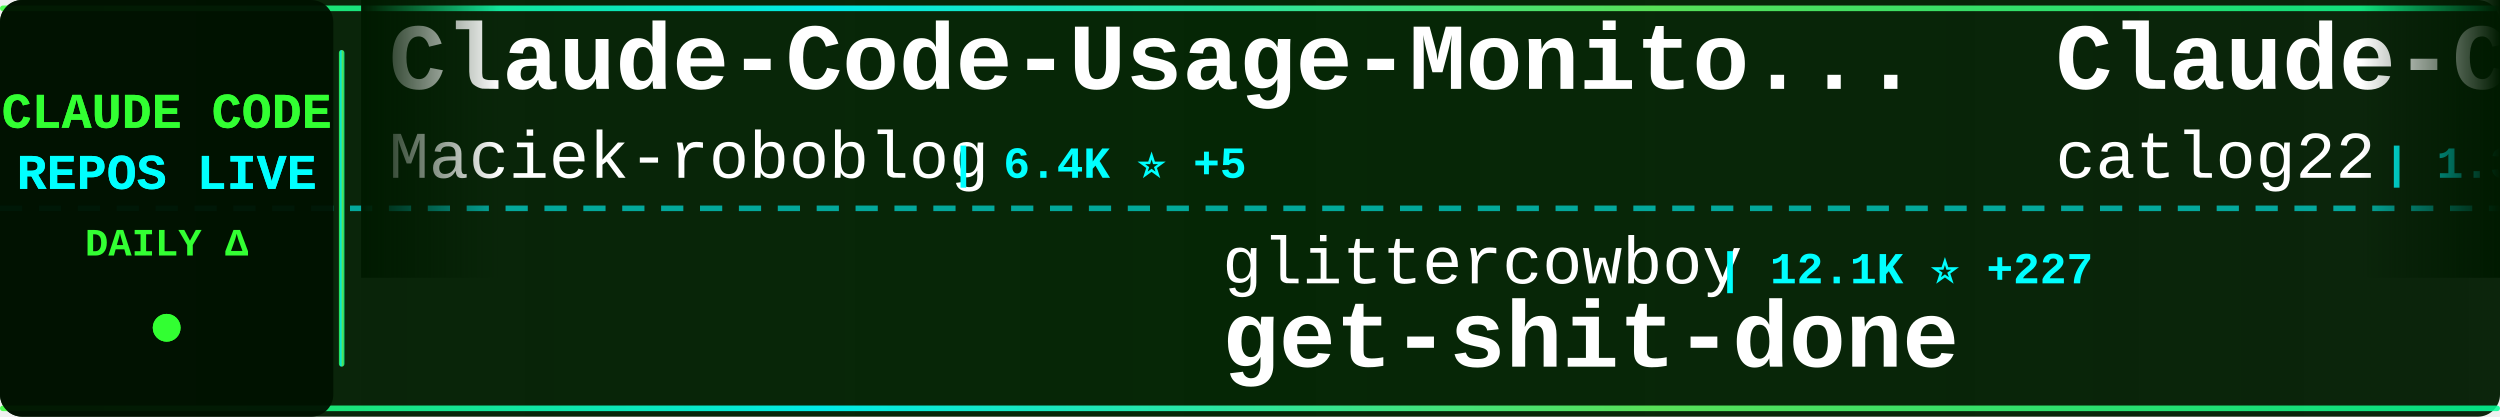
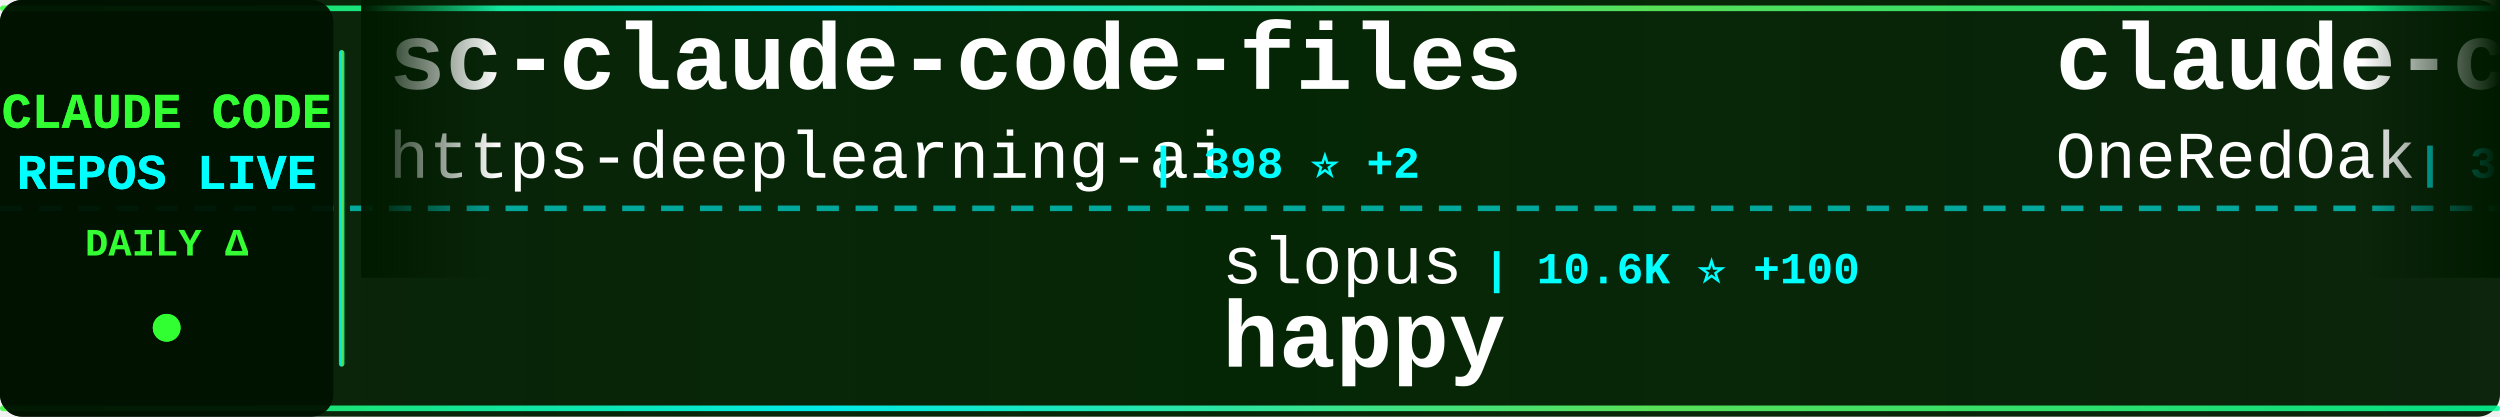
<svg xmlns="http://www.w3.org/2000/svg" width="900" height="150">
  <defs>
    <linearGradient id="tickerBg" x1="0%" y1="0%" x2="100%" y2="0%">
      <stop offset="0%" style="stop-color:#001a00;stop-opacity:0.95" />
      <stop offset="50%" style="stop-color:#002200;stop-opacity:0.98" />
      <stop offset="100%" style="stop-color:#001a00;stop-opacity:0.95" />
    </linearGradient>
    <linearGradient id="borderGrad" x1="0%" y1="0%" x2="100%" y2="0%">
      <stop offset="0%" style="stop-color:#33ff33;stop-opacity:0.85">
        <animate attributeName="stop-opacity" values="0.85;1;0.85" dur="2s" repeatCount="indefinite" />
      </stop>
      <stop offset="33%" style="stop-color:#00ffff;stop-opacity:0.9">
        <animate attributeName="stop-opacity" values="0.9;1;0.9" dur="2.2s" repeatCount="indefinite" />
      </stop>
      <stop offset="66%" style="stop-color:#66ff66;stop-opacity:0.85">
        <animate attributeName="stop-opacity" values="0.85;1;0.85" dur="1.8s" repeatCount="indefinite" />
      </stop>
      <stop offset="100%" style="stop-color:#00ff99;stop-opacity:0.85">
        <animate attributeName="stop-opacity" values="0.85;1;0.85" dur="2s" repeatCount="indefinite" />
      </stop>
    </linearGradient>
    <filter id="textGlow">
      <feGaussianBlur stdDeviation="0.1" result="coloredBlur" />
      <feMerge>
        <feMergeNode in="coloredBlur" />
        <feMergeNode in="SourceGraphic" />
      </feMerge>
    </filter>
    <filter id="metricGlow">
      <feGaussianBlur stdDeviation="0.2" result="coloredBlur" />
      <feMerge>
        <feMergeNode in="coloredBlur" />
        <feMergeNode in="SourceGraphic" />
      </feMerge>
    </filter>
    <linearGradient id="leftFade" x1="0%" y1="0%" x2="100%" y2="0%">
      <stop offset="0%" style="stop-color:#001a00;stop-opacity:1" />
      <stop offset="100%" style="stop-color:#001a00;stop-opacity:0" />
    </linearGradient>
    <linearGradient id="rightFade" x1="0%" y1="0%" x2="100%" y2="0%">
      <stop offset="0%" style="stop-color:#001a00;stop-opacity:0" />
      <stop offset="100%" style="stop-color:#001a00;stop-opacity:1" />
    </linearGradient>
  </defs>
  <rect width="900" height="150" fill="url(#tickerBg)" rx="8" />
  <rect x="0" y="2" width="900" height="2" fill="url(#borderGrad)" rx="1" />
  <rect x="0" y="146" width="900" height="2" fill="url(#borderGrad)" rx="1" />
  <line x1="0" y1="75" x2="900" y2="75" stroke="#00ffff" stroke-width="2" stroke-dasharray="8 6" opacity="0.6" />
  <rect x="0" y="0" width="120" height="150" fill="#001100" opacity="0.95" rx="8" />
  <text x="60" y="46" font-family="'Courier New', monospace" font-size="18" font-weight="bold" fill="#33ff33" text-anchor="middle" filter="url(#textGlow)">
    CLAUDE CODE
  </text>
  <text x="60" y="68" font-family="'Courier New', monospace" font-size="18" font-weight="bold" fill="#00ffff" text-anchor="middle" filter="url(#textGlow)">
    REPOS LIVE
  </text>
  <text x="60" y="92" font-family="'Courier New', monospace" font-size="14" font-weight="bold" fill="#33ff33" text-anchor="middle">
    DAILY Δ
  </text>
  <circle cx="60" cy="118" r="5" fill="#33ff33" filter="url(#metricGlow)">
    <animate attributeName="r" values="4;6;4" dur="1.5s" repeatCount="indefinite" />
    <animate attributeName="opacity" values="0.6;1;0.6" dur="1.5s" repeatCount="indefinite" />
  </circle>
  <rect x="122" y="18" width="2" height="114" fill="url(#borderGrad)" rx="1" />
  <clipPath id="tickerClip">
    <rect x="130" y="0" width="770" height="150" />
  </clipPath>
  <g clip-path="url(#tickerClip)">
    <g id="tickerItems">
      <animateTransform attributeName="transform" attributeType="XML" type="translate" from="0 0" to="-3000 0" dur="54s" repeatCount="indefinite" />
      <g transform="translate(0, 0)">
-         <text x="140" y="32" font-family="'Courier New', monospace" font-size="34" font-weight="bold" fill="#ffffff">Claude-Code-Usage-Monito...</text>
-         <text x="140" y="64" font-family="'Courier New', monospace" font-size="24" font-weight="normal" fill="#ffffff" opacity="1.0">Maciek-roboblog</text>
-         <text x="342" y="64" font-family="'Courier New', monospace" font-size="16" font-weight="bold" fill="#00ffff"> | 6.4K ⭐ +5</text>
+         <text x="140" y="32" font-family="'Courier New', monospace" font-size="34" font-weight="bold" fill="#ffffff">sc-claude-code-files</text>
+         <text x="140" y="64" font-family="'Courier New', monospace" font-size="24" font-weight="normal" fill="#ffffff" opacity="1.0">https-deeplearning-ai</text>
+         <text x="414" y="64" font-family="'Courier New', monospace" font-size="16" font-weight="bold" fill="#00ffff"> | 398 ⭐ +2</text>
      </g>
      <g transform="translate(300, 0)">
-         <text x="140" y="102" font-family="'Courier New', monospace" font-size="24" font-weight="normal" fill="#ffffff" opacity="1.0">glittercowboy</text>
-         <text x="318" y="102" font-family="'Courier New', monospace" font-size="16" font-weight="bold" fill="#00ffff"> | 12.1K ⭐ +227</text>
-         <text x="140" y="132" font-family="'Courier New', monospace" font-size="34" font-weight="bold" fill="#ffffff">get-shit-done</text>
+         <text x="140" y="102" font-family="'Courier New', monospace" font-size="24" font-weight="normal" fill="#ffffff" opacity="1.0">slopus</text>
+         <text x="234" y="102" font-family="'Courier New', monospace" font-size="16" font-weight="bold" fill="#00ffff"> | 10.6K ⭐ +100</text>
+         <text x="140" y="132" font-family="'Courier New', monospace" font-size="34" font-weight="bold" fill="#ffffff">happy</text>
      </g>
      <g transform="translate(600, 0)">
-         <text x="140" y="32" font-family="'Courier New', monospace" font-size="34" font-weight="bold" fill="#ffffff">Claude-Code-Workflow</text>
-         <text x="140" y="64" font-family="'Courier New', monospace" font-size="24" font-weight="normal" fill="#ffffff" opacity="1.0">catlog22</text>
-         <text x="258" y="64" font-family="'Courier New', monospace" font-size="16" font-weight="bold" fill="#00ffff"> | 1.3K ⭐ +1</text>
+         <text x="140" y="32" font-family="'Courier New', monospace" font-size="34" font-weight="bold" fill="#ffffff">claude-code-workflows</text>
+         <text x="140" y="64" font-family="'Courier New', monospace" font-size="24" font-weight="normal" fill="#ffffff" opacity="1.0">OneRedOak</text>
+         <text x="270" y="64" font-family="'Courier New', monospace" font-size="16" font-weight="bold" fill="#00ffff"> | 3.6K ⭐ +9</text>
      </g>
      <g transform="translate(900, 0)">
-         <text x="140" y="102" font-family="'Courier New', monospace" font-size="24" font-weight="normal" fill="#ffffff" opacity="1.0">OneRedOak</text>
-         <text x="270" y="102" font-family="'Courier New', monospace" font-size="16" font-weight="bold" fill="#00ffff"> | 3.6K ⭐ +10</text>
-         <text x="140" y="132" font-family="'Courier New', monospace" font-size="34" font-weight="bold" fill="#ffffff">claude-code-workflows</text>
+         <text x="140" y="102" font-family="'Courier New', monospace" font-size="24" font-weight="normal" fill="#ffffff" opacity="1.0">alirezarezvani</text>
+         <text x="330" y="102" font-family="'Courier New', monospace" font-size="16" font-weight="bold" fill="#00ffff"> | 499 ⭐ +1</text>
+         <text x="140" y="132" font-family="'Courier New', monospace" font-size="34" font-weight="bold" fill="#ffffff">claude-code-tresor</text>
      </g>
      <g transform="translate(1200, 0)">
-         <text x="140" y="32" font-family="'Courier New', monospace" font-size="34" font-weight="bold" fill="#ffffff">claude-code</text>
-         <text x="140" y="64" font-family="'Courier New', monospace" font-size="24" font-weight="normal" fill="#ffffff" opacity="1.0">laravel</text>
-         <text x="246" y="64" font-family="'Courier New', monospace" font-size="16" font-weight="bold" fill="#00ffff"> | 482 ⭐ +1</text>
+         <text x="140" y="32" font-family="'Courier New', monospace" font-size="34" font-weight="bold" fill="#ffffff">notebooklm-skill</text>
+         <text x="140" y="64" font-family="'Courier New', monospace" font-size="24" font-weight="normal" fill="#ffffff" opacity="1.0">PleasePrompto</text>
+         <text x="318" y="64" font-family="'Courier New', monospace" font-size="16" font-weight="bold" fill="#00ffff"> | 3.4K ⭐ +37</text>
      </g>
      <g transform="translate(1500, 0)">
-         <text x="140" y="102" font-family="'Courier New', monospace" font-size="24" font-weight="normal" fill="#ffffff" opacity="1.0">anthropics</text>
-         <text x="282" y="102" font-family="'Courier New', monospace" font-size="16" font-weight="bold" fill="#00ffff"> | 65.3K ⭐ +584</text>
-         <text x="140" y="132" font-family="'Courier New', monospace" font-size="34" font-weight="bold" fill="#ffffff">skills</text>
+         <text x="140" y="102" font-family="'Courier New', monospace" font-size="24" font-weight="normal" fill="#ffffff" opacity="1.0">alirezarezvani</text>
+         <text x="330" y="102" font-family="'Courier New', monospace" font-size="16" font-weight="bold" fill="#00ffff"> | 473 ⭐ +4</text>
+         <text x="140" y="132" font-family="'Courier New', monospace" font-size="34" font-weight="bold" fill="#ffffff">claude-code-skill-factor...</text>
      </g>
      <g transform="translate(1800, 0)">
-         <text x="140" y="32" font-family="'Courier New', monospace" font-size="34" font-weight="bold" fill="#ffffff">claude-code-plugins-plus...</text>
-         <text x="140" y="64" font-family="'Courier New', monospace" font-size="24" font-weight="normal" fill="#ffffff" opacity="1.0">jeremylongshore</text>
-         <text x="342" y="64" font-family="'Courier New', monospace" font-size="16" font-weight="bold" fill="#00ffff"> | 1.3K ⭐ +10</text>
+         <text x="140" y="32" font-family="'Courier New', monospace" font-size="34" font-weight="bold" fill="#ffffff">antigravity-awesome-skil...</text>
+         <text x="140" y="64" font-family="'Courier New', monospace" font-size="24" font-weight="normal" fill="#ffffff" opacity="1.0">sickn33</text>
+         <text x="246" y="64" font-family="'Courier New', monospace" font-size="16" font-weight="bold" fill="#00ffff"> | 7.8K ⭐ +158</text>
      </g>
      <g transform="translate(2100, 0)">
-         <text x="140" y="102" font-family="'Courier New', monospace" font-size="24" font-weight="normal" fill="#ffffff" opacity="1.0">anthropics</text>
-         <text x="282" y="102" font-family="'Courier New', monospace" font-size="16" font-weight="bold" fill="#00ffff"> | 3.0K ⭐ +5</text>
-         <text x="140" y="132" font-family="'Courier New', monospace" font-size="34" font-weight="bold" fill="#ffffff">claude-code-security-rev...</text>
+         <text x="140" y="102" font-family="'Courier New', monospace" font-size="24" font-weight="normal" fill="#ffffff" opacity="1.0">alirezarezvani</text>
+         <text x="330" y="102" font-family="'Courier New', monospace" font-size="16" font-weight="bold" fill="#00ffff"> | 1.7K ⭐ +26</text>
+         <text x="140" y="132" font-family="'Courier New', monospace" font-size="34" font-weight="bold" fill="#ffffff">claude-skills</text>
      </g>
      <g transform="translate(2400, 0)">
-         <text x="140" y="32" font-family="'Courier New', monospace" font-size="34" font-weight="bold" fill="#ffffff">openskills</text>
-         <text x="140" y="64" font-family="'Courier New', monospace" font-size="24" font-weight="normal" fill="#ffffff" opacity="1.0">numman-ali</text>
-         <text x="282" y="64" font-family="'Courier New', monospace" font-size="16" font-weight="bold" fill="#00ffff"> | 8.0K ⭐ +25</text>
+         <text x="140" y="32" font-family="'Courier New', monospace" font-size="34" font-weight="bold" fill="#ffffff">claude-coder</text>
+         <text x="140" y="64" font-family="'Courier New', monospace" font-size="24" font-weight="normal" fill="#ffffff" opacity="1.0">kodu-ai</text>
+         <text x="246" y="64" font-family="'Courier New', monospace" font-size="16" font-weight="bold" fill="#00ffff"> | 5.3K ⭐</text>
      </g>
      <g transform="translate(2700, 0)">
-         <text x="140" y="102" font-family="'Courier New', monospace" font-size="24" font-weight="normal" fill="#ffffff" opacity="1.0">ericbuess</text>
-         <text x="270" y="102" font-family="'Courier New', monospace" font-size="16" font-weight="bold" fill="#00ffff"> | 666 ⭐ +1</text>
-         <text x="140" y="132" font-family="'Courier New', monospace" font-size="34" font-weight="bold" fill="#ffffff">claude-code-docs</text>
+         <text x="140" y="102" font-family="'Courier New', monospace" font-size="24" font-weight="normal" fill="#ffffff" opacity="1.0">opactorai</text>
+         <text x="270" y="102" font-family="'Courier New', monospace" font-size="16" font-weight="bold" fill="#00ffff"> | 3.7K ⭐ +1</text>
+         <text x="140" y="132" font-family="'Courier New', monospace" font-size="34" font-weight="bold" fill="#ffffff">Claudable</text>
      </g>
      <g transform="translate(3000, 0)">
-         <text x="140" y="32" font-family="'Courier New', monospace" font-size="34" font-weight="bold" fill="#ffffff">Claude-Code-Usage-Monito...</text>
-         <text x="140" y="64" font-family="'Courier New', monospace" font-size="24" font-weight="normal" fill="#ffffff" opacity="1.0">Maciek-roboblog</text>
-         <text x="342" y="64" font-family="'Courier New', monospace" font-size="16" font-weight="bold" fill="#00ffff"> | 6.4K ⭐ +5</text>
+         <text x="140" y="32" font-family="'Courier New', monospace" font-size="34" font-weight="bold" fill="#ffffff">sc-claude-code-files</text>
+         <text x="140" y="64" font-family="'Courier New', monospace" font-size="24" font-weight="normal" fill="#ffffff" opacity="1.0">https-deeplearning-ai</text>
+         <text x="414" y="64" font-family="'Courier New', monospace" font-size="16" font-weight="bold" fill="#00ffff"> | 398 ⭐ +2</text>
      </g>
      <g transform="translate(3300, 0)">
-         <text x="140" y="102" font-family="'Courier New', monospace" font-size="24" font-weight="normal" fill="#ffffff" opacity="1.0">glittercowboy</text>
-         <text x="318" y="102" font-family="'Courier New', monospace" font-size="16" font-weight="bold" fill="#00ffff"> | 12.1K ⭐ +227</text>
-         <text x="140" y="132" font-family="'Courier New', monospace" font-size="34" font-weight="bold" fill="#ffffff">get-shit-done</text>
+         <text x="140" y="102" font-family="'Courier New', monospace" font-size="24" font-weight="normal" fill="#ffffff" opacity="1.0">slopus</text>
+         <text x="234" y="102" font-family="'Courier New', monospace" font-size="16" font-weight="bold" fill="#00ffff"> | 10.6K ⭐ +100</text>
+         <text x="140" y="132" font-family="'Courier New', monospace" font-size="34" font-weight="bold" fill="#ffffff">happy</text>
      </g>
      <g transform="translate(3600, 0)">
-         <text x="140" y="32" font-family="'Courier New', monospace" font-size="34" font-weight="bold" fill="#ffffff">Claude-Code-Workflow</text>
-         <text x="140" y="64" font-family="'Courier New', monospace" font-size="24" font-weight="normal" fill="#ffffff" opacity="1.0">catlog22</text>
-         <text x="258" y="64" font-family="'Courier New', monospace" font-size="16" font-weight="bold" fill="#00ffff"> | 1.3K ⭐ +1</text>
+         <text x="140" y="32" font-family="'Courier New', monospace" font-size="34" font-weight="bold" fill="#ffffff">claude-code-workflows</text>
+         <text x="140" y="64" font-family="'Courier New', monospace" font-size="24" font-weight="normal" fill="#ffffff" opacity="1.0">OneRedOak</text>
+         <text x="270" y="64" font-family="'Courier New', monospace" font-size="16" font-weight="bold" fill="#00ffff"> | 3.6K ⭐ +9</text>
      </g>
      <g transform="translate(3900, 0)">
-         <text x="140" y="102" font-family="'Courier New', monospace" font-size="24" font-weight="normal" fill="#ffffff" opacity="1.0">OneRedOak</text>
-         <text x="270" y="102" font-family="'Courier New', monospace" font-size="16" font-weight="bold" fill="#00ffff"> | 3.6K ⭐ +10</text>
-         <text x="140" y="132" font-family="'Courier New', monospace" font-size="34" font-weight="bold" fill="#ffffff">claude-code-workflows</text>
+         <text x="140" y="102" font-family="'Courier New', monospace" font-size="24" font-weight="normal" fill="#ffffff" opacity="1.0">alirezarezvani</text>
+         <text x="330" y="102" font-family="'Courier New', monospace" font-size="16" font-weight="bold" fill="#00ffff"> | 499 ⭐ +1</text>
+         <text x="140" y="132" font-family="'Courier New', monospace" font-size="34" font-weight="bold" fill="#ffffff">claude-code-tresor</text>
      </g>
    </g>
  </g>
  <rect x="130" y="0" width="50" height="100" fill="url(#leftFade)" />
  <rect x="850" y="0" width="50" height="100" fill="url(#rightFade)" />
</svg>
